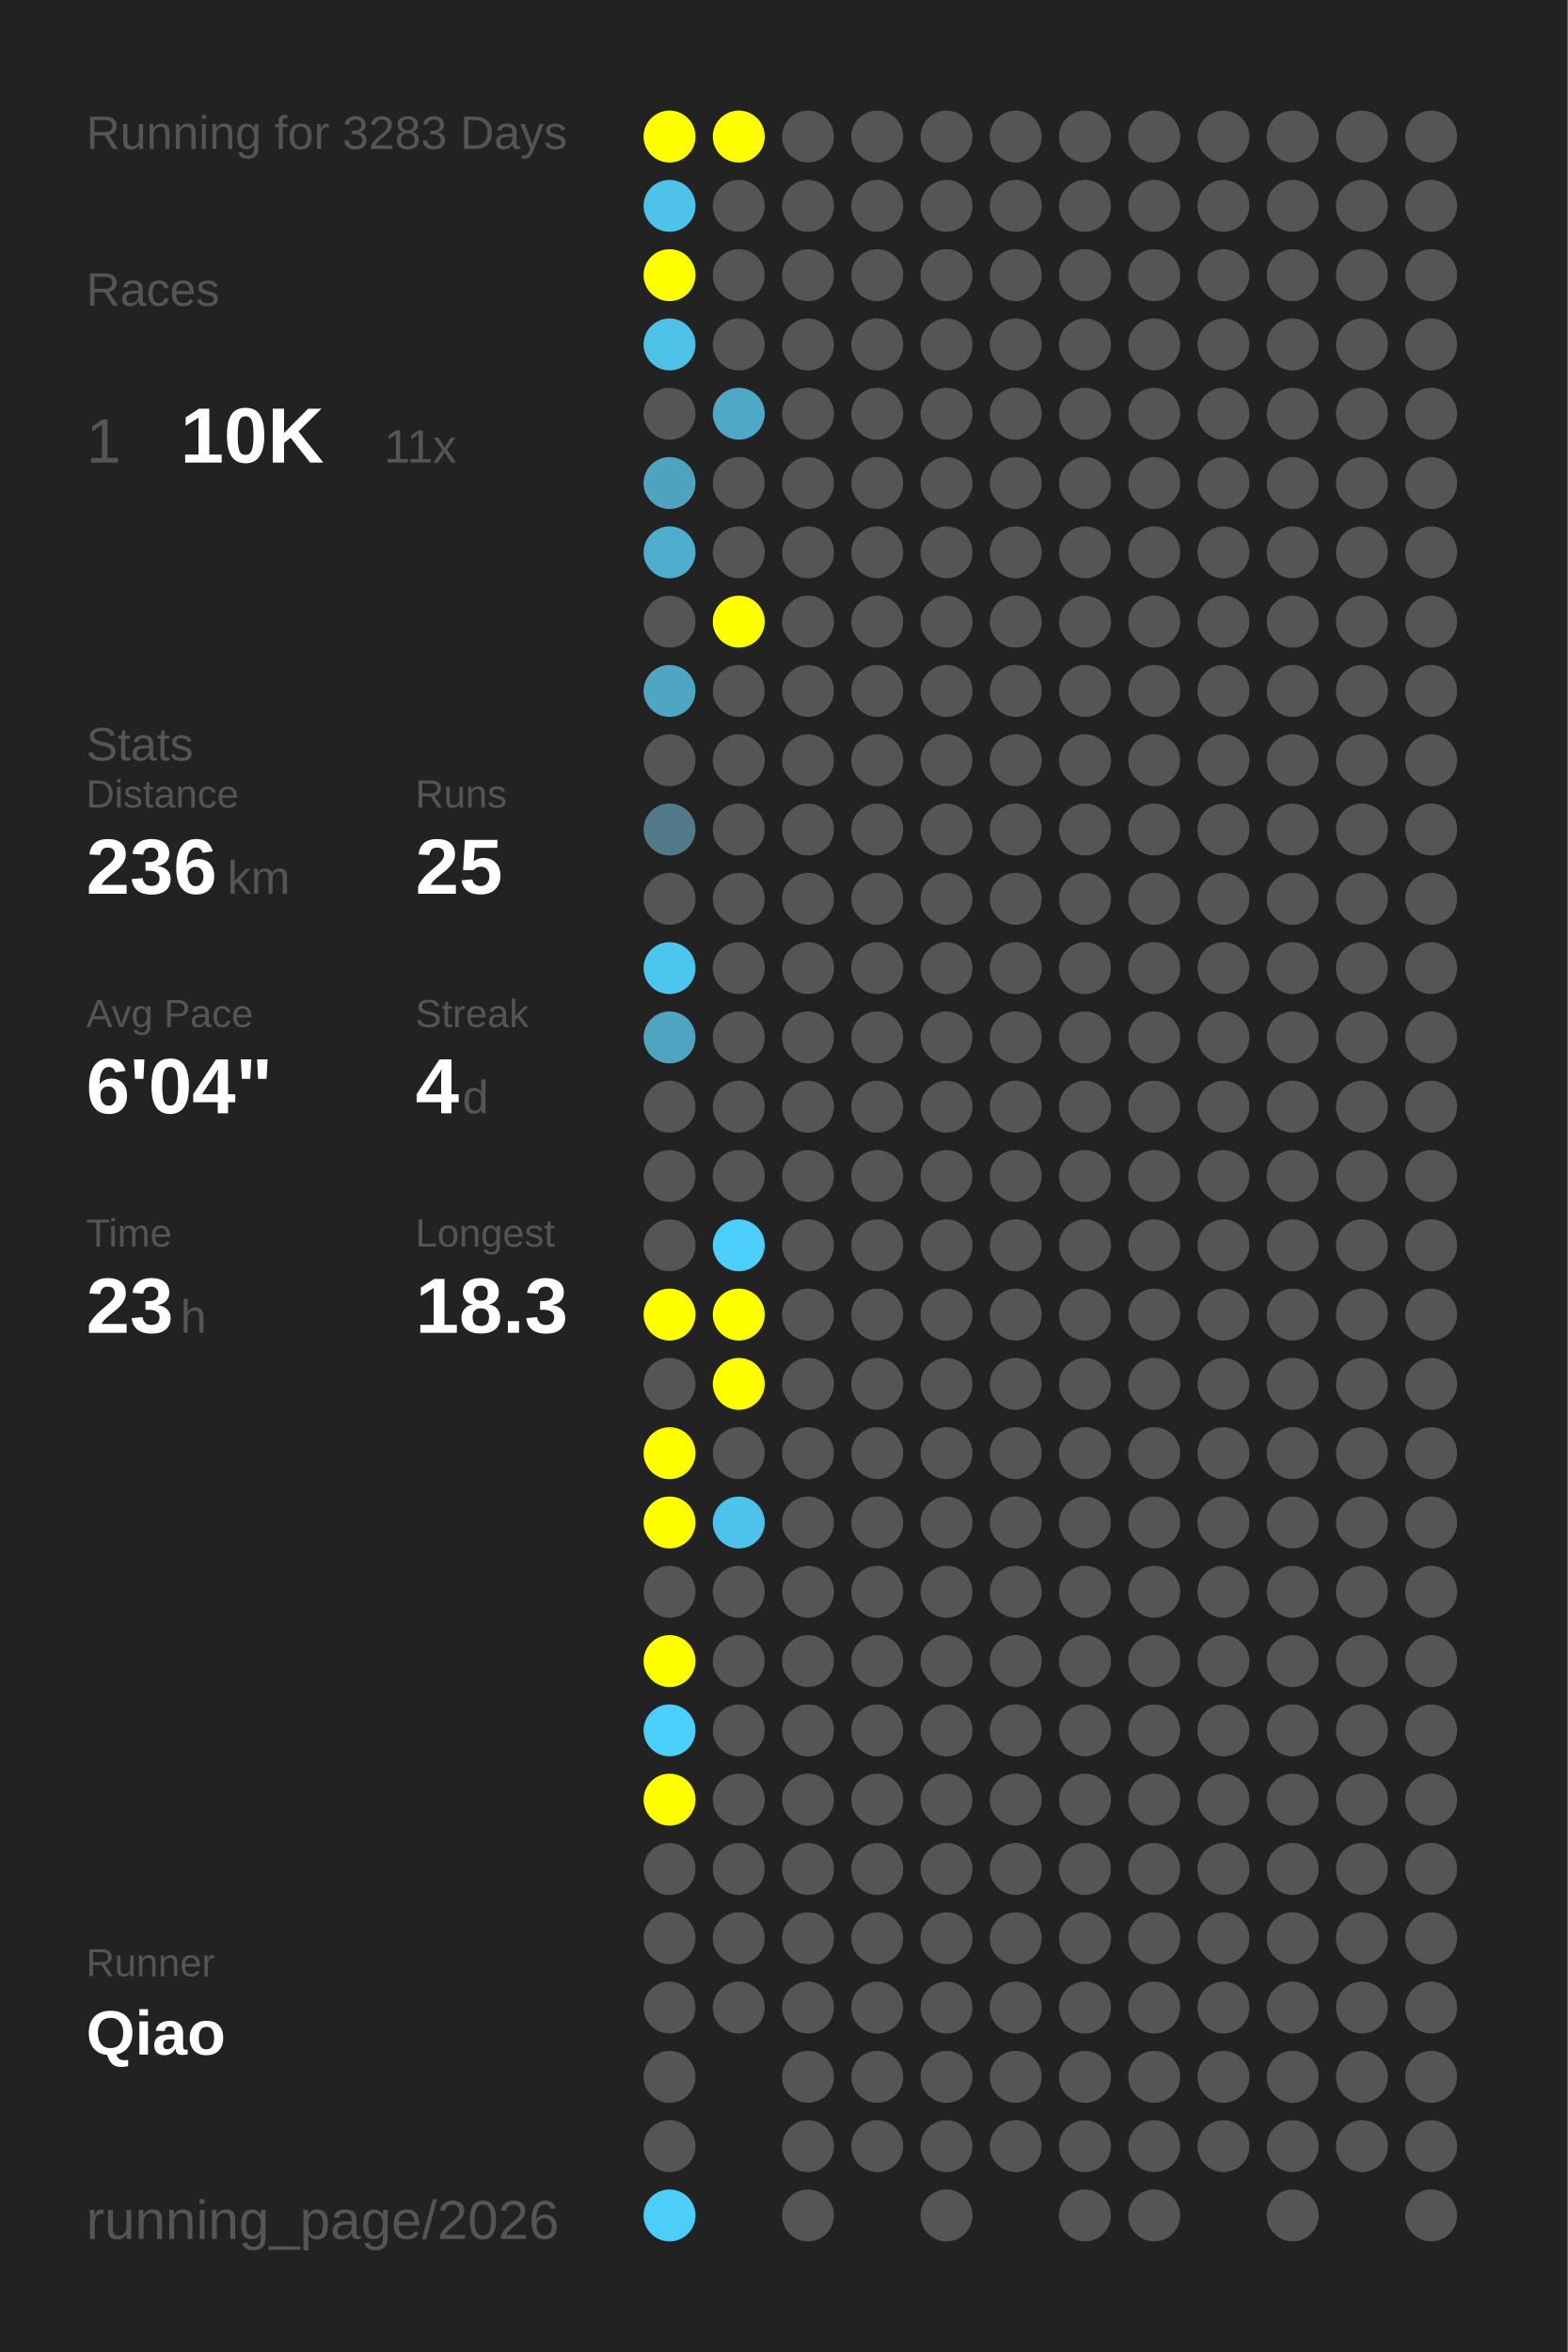
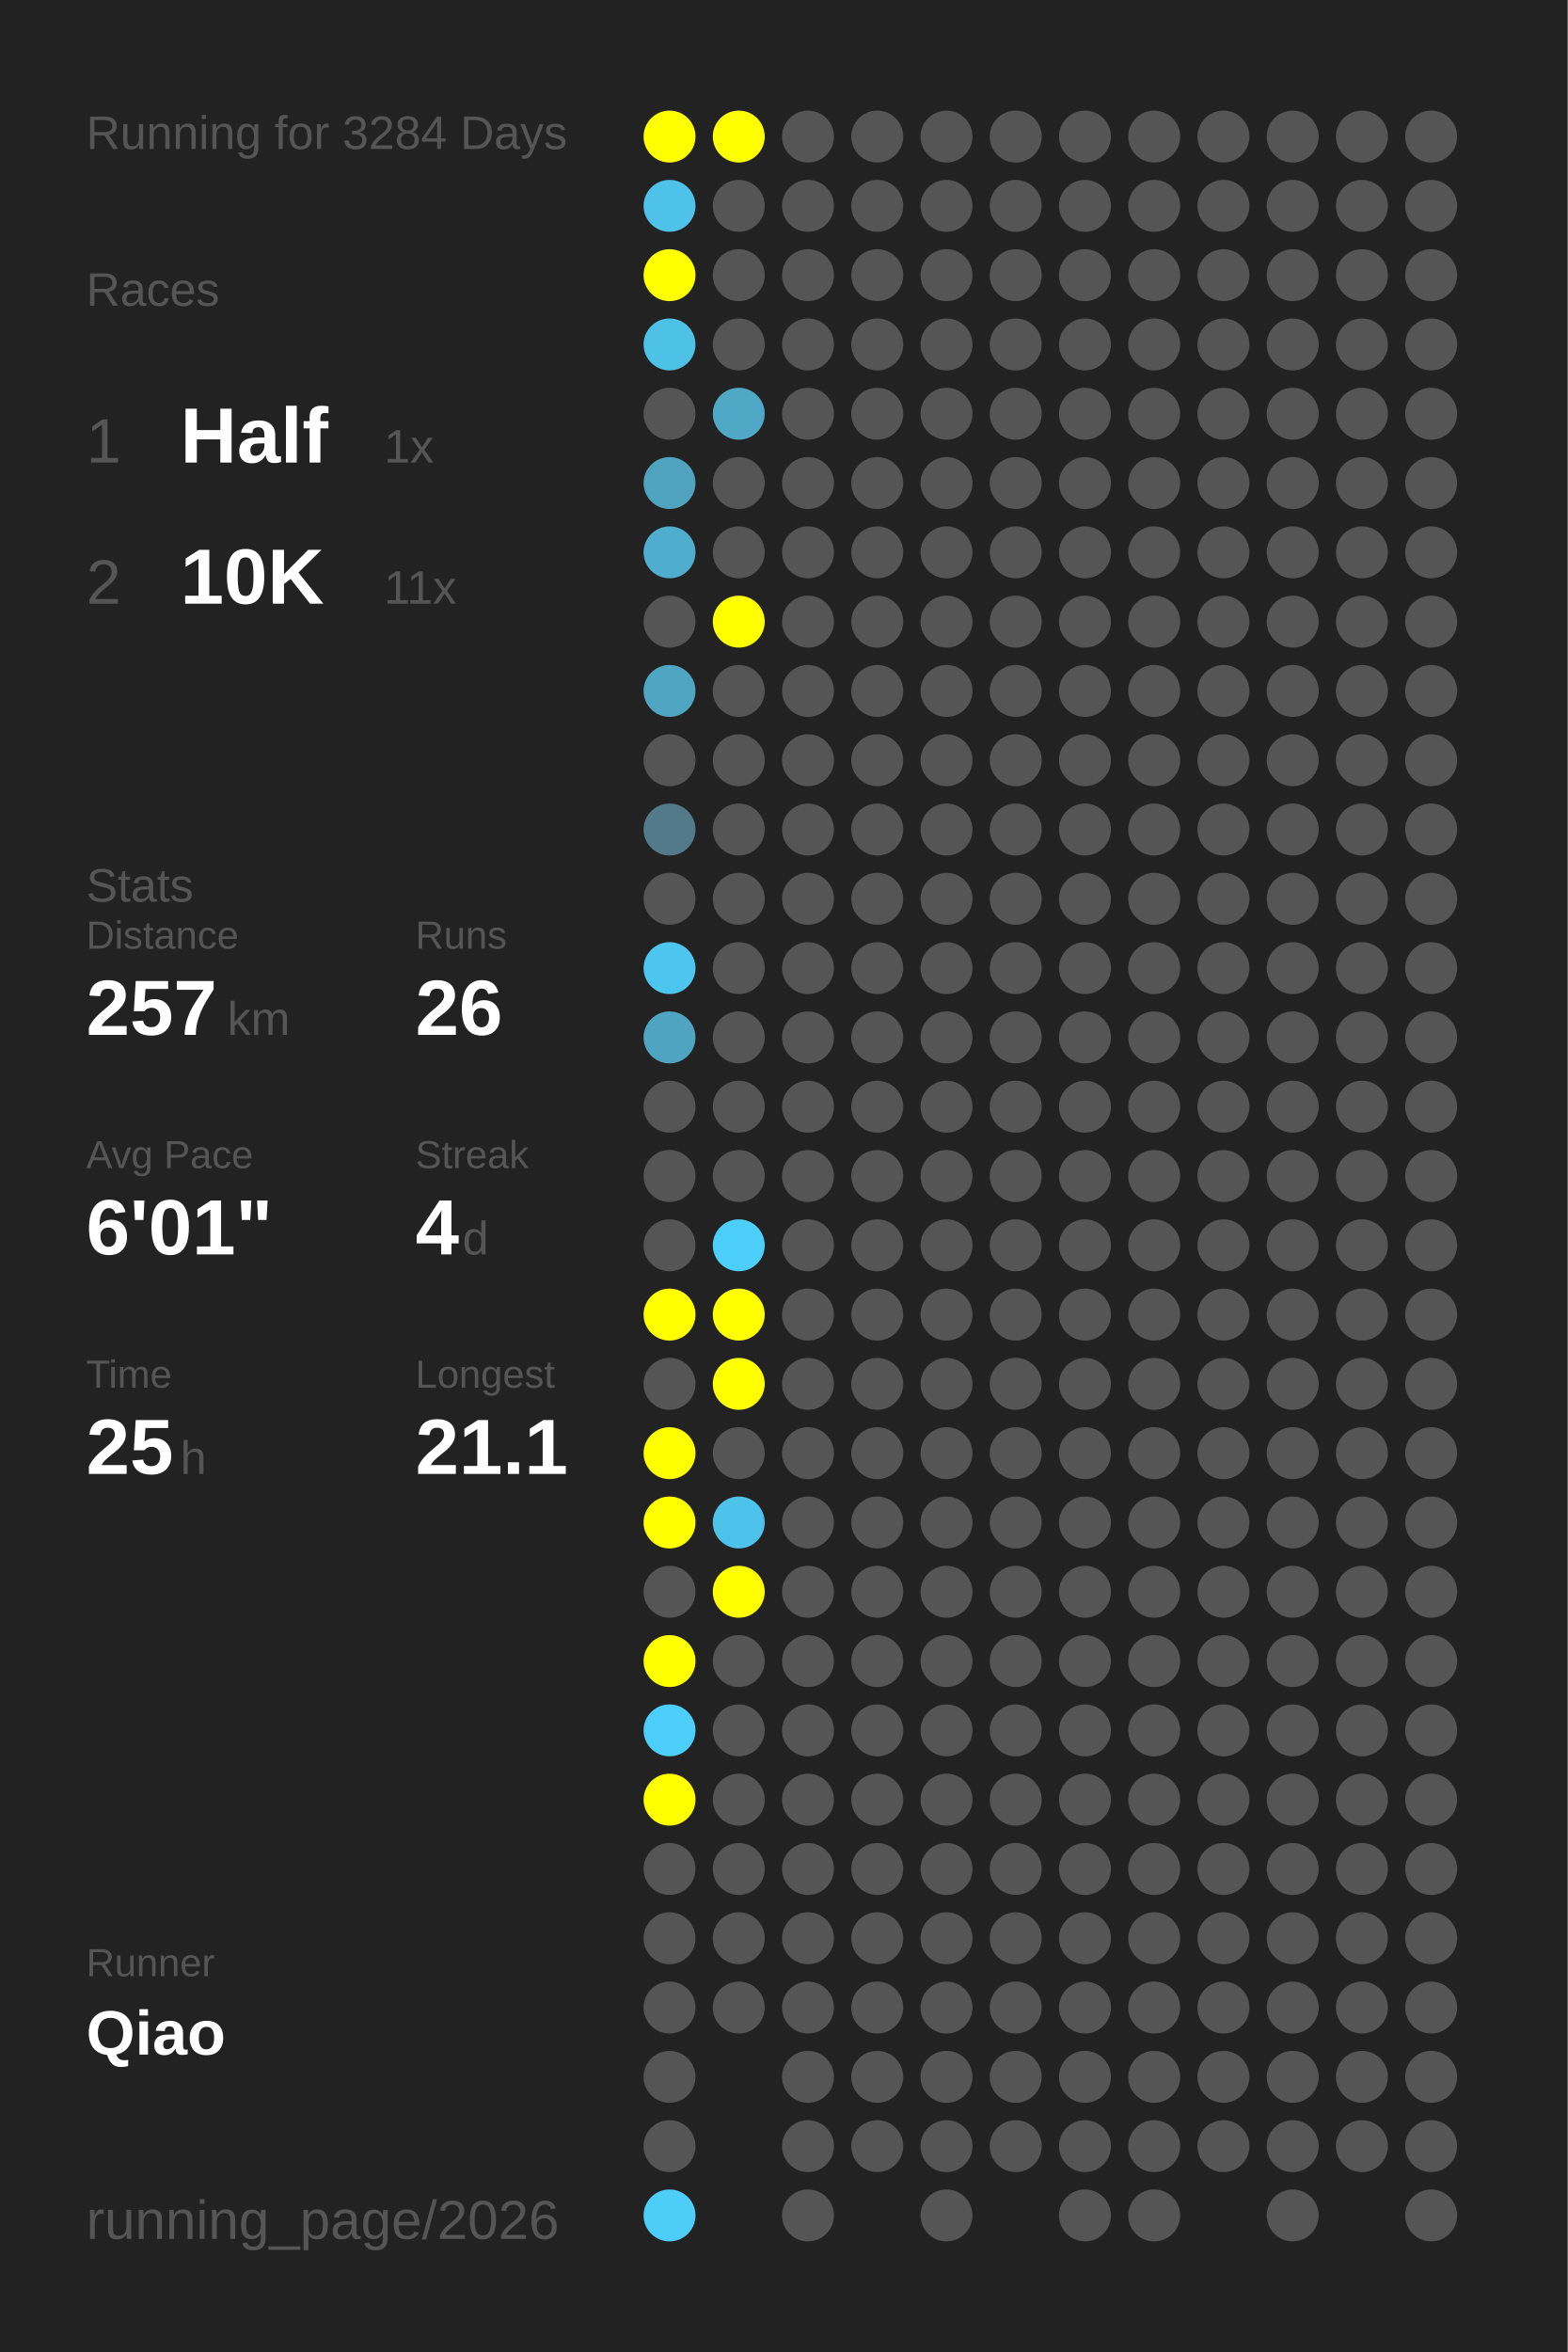
<svg xmlns="http://www.w3.org/2000/svg" baseProfile="full" height="300mm" version="1.1" viewBox="0,0,200,300" width="200mm">
  <defs />
  <rect fill="#222222" height="300" width="200" x="0" y="0" />
-   <text fill="#555555" style="font-size:6px; font-family:Arial;" x="11" y="19">Running for 3283 Days</text>
+   <text fill="#555555" style="font-size:6px; font-family:Arial;" x="11" y="19">Running for 3284 Days</text>
  <text fill="#555555" style="font-size:6px; font-family:Arial;" x="11" y="39">Races</text>
  <text fill="#555555" style="font-size:8px; font-family:Arial;" x="11" y="59">1</text>
-   <text fill="#FFFFFF" style="font-size:10px; font-family:Arial; font-weight:bold;" x="23" y="59">10K</text>
-   <text fill="#555555" style="font-size:6px; font-family:Arial;" x="49" y="59">11x</text>
-   <text fill="#555555" style="font-size:6px; font-family:Arial;" x="11" y="97">Stats</text>
-   <text fill="#555555" style="font-size:5px; font-family:Arial;" x="11" y="103">Distance</text>
-   <text fill="#FFFFFF" style="font-size:10px; font-family:Arial; font-weight:bold;" x="11" y="114">236</text>
-   <text fill="#555555" style="font-size:6px; font-family:Arial;" x="29" y="114">km</text>
-   <text fill="#555555" style="font-size:5px; font-family:Arial;" x="53" y="103">Runs</text>
-   <text fill="#FFFFFF" style="font-size:10px; font-family:Arial; font-weight:bold;" x="53" y="114">25</text>
-   <text fill="#555555" style="font-size:5px; font-family:Arial;" x="11" y="131">Avg Pace</text>
-   <text fill="#FFFFFF" style="font-size:10px; font-family:Arial; font-weight:bold;" x="11" y="142">6'04"</text>
-   <text fill="#555555" style="font-size:5px; font-family:Arial;" x="53" y="131">Streak</text>
-   <text fill="#FFFFFF" style="font-size:10px; font-family:Arial; font-weight:bold;" x="53" y="142">4</text>
-   <text fill="#555555" style="font-size:6px; font-family:Arial;" x="59" y="142">d</text>
-   <text fill="#555555" style="font-size:5px; font-family:Arial;" x="11" y="159">Time</text>
-   <text fill="#FFFFFF" style="font-size:10px; font-family:Arial; font-weight:bold;" x="11" y="170">23</text>
-   <text fill="#555555" style="font-size:6px; font-family:Arial;" x="23" y="170">h</text>
-   <text fill="#555555" style="font-size:5px; font-family:Arial;" x="53" y="159">Longest</text>
-   <text fill="#FFFFFF" style="font-size:10px; font-family:Arial; font-weight:bold;" x="53" y="170">18.3</text>
+   <text fill="#FFFFFF" style="font-size:10px; font-family:Arial; font-weight:bold;" x="23" y="59">Half</text>
+   <text fill="#555555" style="font-size:6px; font-family:Arial;" x="49" y="59">1x</text>
+   <text fill="#555555" style="font-size:8px; font-family:Arial;" x="11" y="77">2</text>
+   <text fill="#FFFFFF" style="font-size:10px; font-family:Arial; font-weight:bold;" x="23" y="77">10K</text>
+   <text fill="#555555" style="font-size:6px; font-family:Arial;" x="49" y="77">11x</text>
+   <text fill="#555555" style="font-size:6px; font-family:Arial;" x="11" y="115">Stats</text>
+   <text fill="#555555" style="font-size:5px; font-family:Arial;" x="11" y="121">Distance</text>
+   <text fill="#FFFFFF" style="font-size:10px; font-family:Arial; font-weight:bold;" x="11" y="132">257</text>
+   <text fill="#555555" style="font-size:6px; font-family:Arial;" x="29" y="132">km</text>
+   <text fill="#555555" style="font-size:5px; font-family:Arial;" x="53" y="121">Runs</text>
+   <text fill="#FFFFFF" style="font-size:10px; font-family:Arial; font-weight:bold;" x="53" y="132">26</text>
+   <text fill="#555555" style="font-size:5px; font-family:Arial;" x="11" y="149">Avg Pace</text>
+   <text fill="#FFFFFF" style="font-size:10px; font-family:Arial; font-weight:bold;" x="11" y="160">6'01"</text>
+   <text fill="#555555" style="font-size:5px; font-family:Arial;" x="53" y="149">Streak</text>
+   <text fill="#FFFFFF" style="font-size:10px; font-family:Arial; font-weight:bold;" x="53" y="160">4</text>
+   <text fill="#555555" style="font-size:6px; font-family:Arial;" x="59" y="160">d</text>
+   <text fill="#555555" style="font-size:5px; font-family:Arial;" x="11" y="177">Time</text>
+   <text fill="#FFFFFF" style="font-size:10px; font-family:Arial; font-weight:bold;" x="11" y="188">25</text>
+   <text fill="#555555" style="font-size:6px; font-family:Arial;" x="23" y="188">h</text>
+   <text fill="#555555" style="font-size:5px; font-family:Arial;" x="53" y="177">Longest</text>
+   <text fill="#FFFFFF" style="font-size:10px; font-family:Arial; font-weight:bold;" x="53" y="188">21.1</text>
  <text fill="#555555" style="font-size:5px; font-family:Arial;" x="11" y="252.065">Runner</text>
  <text fill="#FFFFFF" style="font-size:8px; font-family:Arial; font-weight:bold;" x="11" y="262.065">Qiao</text>
  <text fill="#555555" style="font-size:7px; font-family:Arial;" x="11" y="285.581">running_page/2026</text>
  <circle cx="85.417" cy="17.419" fill="#FFFF00" r="3.312" />
  <circle cx="85.417" cy="26.258" fill="#4ec2e9" r="3.312" />
  <circle cx="85.417" cy="35.097" fill="#FFFF00" r="3.312" />
  <circle cx="85.417" cy="43.935" fill="#4ec1e7" r="3.312" />
  <circle cx="85.417" cy="52.774" fill="#555555" r="3.312" />
  <circle cx="85.417" cy="61.613" fill="#4fa3bf" r="3.312" />
  <circle cx="85.417" cy="70.452" fill="#4faece" r="3.312" />
  <circle cx="85.417" cy="79.29" fill="#555555" r="3.312" />
  <circle cx="85.417" cy="88.129" fill="#4fa6c3" r="3.312" />
  <circle cx="85.417" cy="96.968" fill="#555555" r="3.312" />
  <circle cx="85.417" cy="105.806" fill="#527a88" r="3.312" />
  <circle cx="85.417" cy="114.645" fill="#555555" r="3.312" />
  <circle cx="85.417" cy="123.484" fill="#4dc6ef" r="3.312" />
  <circle cx="85.417" cy="132.323" fill="#4fa5c1" r="3.312" />
  <circle cx="85.417" cy="141.161" fill="#555555" r="3.312" />
  <circle cx="85.417" cy="150" fill="#555555" r="3.312" />
  <circle cx="85.417" cy="158.839" fill="#555555" r="3.312" />
  <circle cx="85.417" cy="167.677" fill="#FFFF00" r="3.312" />
  <circle cx="85.417" cy="176.516" fill="#555555" r="3.312" />
  <circle cx="85.417" cy="185.355" fill="#FFFF00" r="3.312" />
  <circle cx="85.417" cy="194.194" fill="#FFFF00" r="3.312" />
  <circle cx="85.417" cy="203.032" fill="#555555" r="3.312" />
  <circle cx="85.417" cy="211.871" fill="#FFFF00" r="3.312" />
  <circle cx="85.417" cy="220.71" fill="#4dcffb" r="3.312" />
  <circle cx="85.417" cy="229.548" fill="#FFFF00" r="3.312" />
  <circle cx="85.417" cy="238.387" fill="#555555" r="3.312" />
  <circle cx="85.417" cy="247.226" fill="#555555" r="3.312" />
  <circle cx="85.417" cy="256.065" fill="#555555" r="3.312" />
  <circle cx="85.417" cy="264.903" fill="#555555" r="3.312" />
  <circle cx="85.417" cy="273.742" fill="#555555" r="3.312" />
  <circle cx="85.417" cy="282.581" fill="#4dcef9" r="3.312" />
  <circle cx="94.25" cy="17.419" fill="#FFFF00" r="3.312" />
  <circle cx="94.25" cy="26.258" fill="#555555" r="3.312" />
  <circle cx="94.25" cy="35.097" fill="#555555" r="3.312" />
  <circle cx="94.25" cy="43.935" fill="#555555" r="3.312" />
  <circle cx="94.25" cy="52.774" fill="#4fa8c6" r="3.312" />
  <circle cx="94.25" cy="61.613" fill="#555555" r="3.312" />
  <circle cx="94.25" cy="70.452" fill="#555555" r="3.312" />
  <circle cx="94.25" cy="79.29" fill="#FFFF00" r="3.312" />
  <circle cx="94.25" cy="88.129" fill="#555555" r="3.312" />
  <circle cx="94.25" cy="96.968" fill="#555555" r="3.312" />
  <circle cx="94.25" cy="105.806" fill="#555555" r="3.312" />
  <circle cx="94.25" cy="114.645" fill="#555555" r="3.312" />
  <circle cx="94.25" cy="123.484" fill="#555555" r="3.312" />
  <circle cx="94.25" cy="132.323" fill="#555555" r="3.312" />
  <circle cx="94.25" cy="141.161" fill="#555555" r="3.312" />
  <circle cx="94.25" cy="150" fill="#555555" r="3.312" />
  <circle cx="94.25" cy="158.839" fill="#4dcffb" r="3.312" />
  <circle cx="94.25" cy="167.677" fill="#FFFF00" r="3.312" />
  <circle cx="94.25" cy="176.516" fill="#FFFF00" r="3.312" />
  <circle cx="94.25" cy="185.355" fill="#555555" r="3.312" />
  <circle cx="94.25" cy="194.194" fill="#4dc2ea" r="3.312" />
-   <circle cx="94.25" cy="203.032" fill="#555555" r="3.312" />
+   <circle cx="94.25" cy="203.032" fill="#FFFF00" r="3.312" />
  <circle cx="94.25" cy="211.871" fill="#555555" r="3.312" />
  <circle cx="94.25" cy="220.71" fill="#555555" r="3.312" />
  <circle cx="94.25" cy="229.548" fill="#555555" r="3.312" />
  <circle cx="94.25" cy="238.387" fill="#555555" r="3.312" />
  <circle cx="94.25" cy="247.226" fill="#555555" r="3.312" />
  <circle cx="94.25" cy="256.065" fill="#555555" r="3.312" />
  <circle cx="103.083" cy="17.419" fill="#555555" r="3.312" />
  <circle cx="103.083" cy="26.258" fill="#555555" r="3.312" />
  <circle cx="103.083" cy="35.097" fill="#555555" r="3.312" />
  <circle cx="103.083" cy="43.935" fill="#555555" r="3.312" />
  <circle cx="103.083" cy="52.774" fill="#555555" r="3.312" />
  <circle cx="103.083" cy="61.613" fill="#555555" r="3.312" />
  <circle cx="103.083" cy="70.452" fill="#555555" r="3.312" />
  <circle cx="103.083" cy="79.29" fill="#555555" r="3.312" />
  <circle cx="103.083" cy="88.129" fill="#555555" r="3.312" />
  <circle cx="103.083" cy="96.968" fill="#555555" r="3.312" />
  <circle cx="103.083" cy="105.806" fill="#555555" r="3.312" />
  <circle cx="103.083" cy="114.645" fill="#555555" r="3.312" />
  <circle cx="103.083" cy="123.484" fill="#555555" r="3.312" />
  <circle cx="103.083" cy="132.323" fill="#555555" r="3.312" />
  <circle cx="103.083" cy="141.161" fill="#555555" r="3.312" />
  <circle cx="103.083" cy="150" fill="#555555" r="3.312" />
  <circle cx="103.083" cy="158.839" fill="#555555" r="3.312" />
  <circle cx="103.083" cy="167.677" fill="#555555" r="3.312" />
  <circle cx="103.083" cy="176.516" fill="#555555" r="3.312" />
  <circle cx="103.083" cy="185.355" fill="#555555" r="3.312" />
  <circle cx="103.083" cy="194.194" fill="#555555" r="3.312" />
  <circle cx="103.083" cy="203.032" fill="#555555" r="3.312" />
  <circle cx="103.083" cy="211.871" fill="#555555" r="3.312" />
  <circle cx="103.083" cy="220.71" fill="#555555" r="3.312" />
  <circle cx="103.083" cy="229.548" fill="#555555" r="3.312" />
  <circle cx="103.083" cy="238.387" fill="#555555" r="3.312" />
  <circle cx="103.083" cy="247.226" fill="#555555" r="3.312" />
  <circle cx="103.083" cy="256.065" fill="#555555" r="3.312" />
  <circle cx="103.083" cy="264.903" fill="#555555" r="3.312" />
  <circle cx="103.083" cy="273.742" fill="#555555" r="3.312" />
  <circle cx="103.083" cy="282.581" fill="#555555" r="3.312" />
  <circle cx="111.917" cy="17.419" fill="#555555" r="3.312" />
  <circle cx="111.917" cy="26.258" fill="#555555" r="3.312" />
  <circle cx="111.917" cy="35.097" fill="#555555" r="3.312" />
  <circle cx="111.917" cy="43.935" fill="#555555" r="3.312" />
  <circle cx="111.917" cy="52.774" fill="#555555" r="3.312" />
  <circle cx="111.917" cy="61.613" fill="#555555" r="3.312" />
  <circle cx="111.917" cy="70.452" fill="#555555" r="3.312" />
  <circle cx="111.917" cy="79.29" fill="#555555" r="3.312" />
  <circle cx="111.917" cy="88.129" fill="#555555" r="3.312" />
  <circle cx="111.917" cy="96.968" fill="#555555" r="3.312" />
  <circle cx="111.917" cy="105.806" fill="#555555" r="3.312" />
  <circle cx="111.917" cy="114.645" fill="#555555" r="3.312" />
  <circle cx="111.917" cy="123.484" fill="#555555" r="3.312" />
  <circle cx="111.917" cy="132.323" fill="#555555" r="3.312" />
  <circle cx="111.917" cy="141.161" fill="#555555" r="3.312" />
  <circle cx="111.917" cy="150" fill="#555555" r="3.312" />
  <circle cx="111.917" cy="158.839" fill="#555555" r="3.312" />
  <circle cx="111.917" cy="167.677" fill="#555555" r="3.312" />
  <circle cx="111.917" cy="176.516" fill="#555555" r="3.312" />
  <circle cx="111.917" cy="185.355" fill="#555555" r="3.312" />
  <circle cx="111.917" cy="194.194" fill="#555555" r="3.312" />
  <circle cx="111.917" cy="203.032" fill="#555555" r="3.312" />
  <circle cx="111.917" cy="211.871" fill="#555555" r="3.312" />
  <circle cx="111.917" cy="220.71" fill="#555555" r="3.312" />
  <circle cx="111.917" cy="229.548" fill="#555555" r="3.312" />
  <circle cx="111.917" cy="238.387" fill="#555555" r="3.312" />
  <circle cx="111.917" cy="247.226" fill="#555555" r="3.312" />
  <circle cx="111.917" cy="256.065" fill="#555555" r="3.312" />
  <circle cx="111.917" cy="264.903" fill="#555555" r="3.312" />
  <circle cx="111.917" cy="273.742" fill="#555555" r="3.312" />
  <circle cx="120.75" cy="17.419" fill="#555555" r="3.312" />
  <circle cx="120.75" cy="26.258" fill="#555555" r="3.312" />
  <circle cx="120.75" cy="35.097" fill="#555555" r="3.312" />
  <circle cx="120.75" cy="43.935" fill="#555555" r="3.312" />
  <circle cx="120.75" cy="52.774" fill="#555555" r="3.312" />
  <circle cx="120.75" cy="61.613" fill="#555555" r="3.312" />
  <circle cx="120.75" cy="70.452" fill="#555555" r="3.312" />
  <circle cx="120.75" cy="79.29" fill="#555555" r="3.312" />
  <circle cx="120.75" cy="88.129" fill="#555555" r="3.312" />
  <circle cx="120.75" cy="96.968" fill="#555555" r="3.312" />
  <circle cx="120.75" cy="105.806" fill="#555555" r="3.312" />
  <circle cx="120.75" cy="114.645" fill="#555555" r="3.312" />
  <circle cx="120.75" cy="123.484" fill="#555555" r="3.312" />
  <circle cx="120.75" cy="132.323" fill="#555555" r="3.312" />
  <circle cx="120.75" cy="141.161" fill="#555555" r="3.312" />
  <circle cx="120.75" cy="150" fill="#555555" r="3.312" />
  <circle cx="120.75" cy="158.839" fill="#555555" r="3.312" />
  <circle cx="120.75" cy="167.677" fill="#555555" r="3.312" />
  <circle cx="120.75" cy="176.516" fill="#555555" r="3.312" />
  <circle cx="120.75" cy="185.355" fill="#555555" r="3.312" />
  <circle cx="120.75" cy="194.194" fill="#555555" r="3.312" />
  <circle cx="120.75" cy="203.032" fill="#555555" r="3.312" />
  <circle cx="120.75" cy="211.871" fill="#555555" r="3.312" />
  <circle cx="120.75" cy="220.71" fill="#555555" r="3.312" />
  <circle cx="120.75" cy="229.548" fill="#555555" r="3.312" />
  <circle cx="120.75" cy="238.387" fill="#555555" r="3.312" />
  <circle cx="120.75" cy="247.226" fill="#555555" r="3.312" />
  <circle cx="120.75" cy="256.065" fill="#555555" r="3.312" />
  <circle cx="120.75" cy="264.903" fill="#555555" r="3.312" />
  <circle cx="120.75" cy="273.742" fill="#555555" r="3.312" />
  <circle cx="120.75" cy="282.581" fill="#555555" r="3.312" />
  <circle cx="129.583" cy="17.419" fill="#555555" r="3.312" />
  <circle cx="129.583" cy="26.258" fill="#555555" r="3.312" />
  <circle cx="129.583" cy="35.097" fill="#555555" r="3.312" />
  <circle cx="129.583" cy="43.935" fill="#555555" r="3.312" />
  <circle cx="129.583" cy="52.774" fill="#555555" r="3.312" />
  <circle cx="129.583" cy="61.613" fill="#555555" r="3.312" />
  <circle cx="129.583" cy="70.452" fill="#555555" r="3.312" />
  <circle cx="129.583" cy="79.29" fill="#555555" r="3.312" />
  <circle cx="129.583" cy="88.129" fill="#555555" r="3.312" />
  <circle cx="129.583" cy="96.968" fill="#555555" r="3.312" />
  <circle cx="129.583" cy="105.806" fill="#555555" r="3.312" />
  <circle cx="129.583" cy="114.645" fill="#555555" r="3.312" />
  <circle cx="129.583" cy="123.484" fill="#555555" r="3.312" />
  <circle cx="129.583" cy="132.323" fill="#555555" r="3.312" />
  <circle cx="129.583" cy="141.161" fill="#555555" r="3.312" />
  <circle cx="129.583" cy="150" fill="#555555" r="3.312" />
  <circle cx="129.583" cy="158.839" fill="#555555" r="3.312" />
  <circle cx="129.583" cy="167.677" fill="#555555" r="3.312" />
  <circle cx="129.583" cy="176.516" fill="#555555" r="3.312" />
  <circle cx="129.583" cy="185.355" fill="#555555" r="3.312" />
  <circle cx="129.583" cy="194.194" fill="#555555" r="3.312" />
  <circle cx="129.583" cy="203.032" fill="#555555" r="3.312" />
  <circle cx="129.583" cy="211.871" fill="#555555" r="3.312" />
  <circle cx="129.583" cy="220.71" fill="#555555" r="3.312" />
  <circle cx="129.583" cy="229.548" fill="#555555" r="3.312" />
  <circle cx="129.583" cy="238.387" fill="#555555" r="3.312" />
  <circle cx="129.583" cy="247.226" fill="#555555" r="3.312" />
  <circle cx="129.583" cy="256.065" fill="#555555" r="3.312" />
  <circle cx="129.583" cy="264.903" fill="#555555" r="3.312" />
  <circle cx="129.583" cy="273.742" fill="#555555" r="3.312" />
  <circle cx="138.417" cy="17.419" fill="#555555" r="3.312" />
  <circle cx="138.417" cy="26.258" fill="#555555" r="3.312" />
  <circle cx="138.417" cy="35.097" fill="#555555" r="3.312" />
  <circle cx="138.417" cy="43.935" fill="#555555" r="3.312" />
  <circle cx="138.417" cy="52.774" fill="#555555" r="3.312" />
  <circle cx="138.417" cy="61.613" fill="#555555" r="3.312" />
  <circle cx="138.417" cy="70.452" fill="#555555" r="3.312" />
  <circle cx="138.417" cy="79.29" fill="#555555" r="3.312" />
  <circle cx="138.417" cy="88.129" fill="#555555" r="3.312" />
  <circle cx="138.417" cy="96.968" fill="#555555" r="3.312" />
  <circle cx="138.417" cy="105.806" fill="#555555" r="3.312" />
  <circle cx="138.417" cy="114.645" fill="#555555" r="3.312" />
  <circle cx="138.417" cy="123.484" fill="#555555" r="3.312" />
  <circle cx="138.417" cy="132.323" fill="#555555" r="3.312" />
  <circle cx="138.417" cy="141.161" fill="#555555" r="3.312" />
  <circle cx="138.417" cy="150" fill="#555555" r="3.312" />
  <circle cx="138.417" cy="158.839" fill="#555555" r="3.312" />
  <circle cx="138.417" cy="167.677" fill="#555555" r="3.312" />
  <circle cx="138.417" cy="176.516" fill="#555555" r="3.312" />
  <circle cx="138.417" cy="185.355" fill="#555555" r="3.312" />
  <circle cx="138.417" cy="194.194" fill="#555555" r="3.312" />
  <circle cx="138.417" cy="203.032" fill="#555555" r="3.312" />
  <circle cx="138.417" cy="211.871" fill="#555555" r="3.312" />
  <circle cx="138.417" cy="220.71" fill="#555555" r="3.312" />
  <circle cx="138.417" cy="229.548" fill="#555555" r="3.312" />
  <circle cx="138.417" cy="238.387" fill="#555555" r="3.312" />
  <circle cx="138.417" cy="247.226" fill="#555555" r="3.312" />
  <circle cx="138.417" cy="256.065" fill="#555555" r="3.312" />
  <circle cx="138.417" cy="264.903" fill="#555555" r="3.312" />
  <circle cx="138.417" cy="273.742" fill="#555555" r="3.312" />
  <circle cx="138.417" cy="282.581" fill="#555555" r="3.312" />
  <circle cx="147.25" cy="17.419" fill="#555555" r="3.312" />
  <circle cx="147.25" cy="26.258" fill="#555555" r="3.312" />
  <circle cx="147.25" cy="35.097" fill="#555555" r="3.312" />
  <circle cx="147.25" cy="43.935" fill="#555555" r="3.312" />
  <circle cx="147.25" cy="52.774" fill="#555555" r="3.312" />
  <circle cx="147.25" cy="61.613" fill="#555555" r="3.312" />
  <circle cx="147.25" cy="70.452" fill="#555555" r="3.312" />
  <circle cx="147.25" cy="79.29" fill="#555555" r="3.312" />
  <circle cx="147.25" cy="88.129" fill="#555555" r="3.312" />
  <circle cx="147.25" cy="96.968" fill="#555555" r="3.312" />
  <circle cx="147.25" cy="105.806" fill="#555555" r="3.312" />
  <circle cx="147.25" cy="114.645" fill="#555555" r="3.312" />
  <circle cx="147.25" cy="123.484" fill="#555555" r="3.312" />
  <circle cx="147.25" cy="132.323" fill="#555555" r="3.312" />
  <circle cx="147.25" cy="141.161" fill="#555555" r="3.312" />
  <circle cx="147.25" cy="150" fill="#555555" r="3.312" />
  <circle cx="147.25" cy="158.839" fill="#555555" r="3.312" />
  <circle cx="147.25" cy="167.677" fill="#555555" r="3.312" />
  <circle cx="147.25" cy="176.516" fill="#555555" r="3.312" />
  <circle cx="147.25" cy="185.355" fill="#555555" r="3.312" />
  <circle cx="147.25" cy="194.194" fill="#555555" r="3.312" />
  <circle cx="147.25" cy="203.032" fill="#555555" r="3.312" />
  <circle cx="147.25" cy="211.871" fill="#555555" r="3.312" />
  <circle cx="147.25" cy="220.71" fill="#555555" r="3.312" />
  <circle cx="147.25" cy="229.548" fill="#555555" r="3.312" />
  <circle cx="147.25" cy="238.387" fill="#555555" r="3.312" />
  <circle cx="147.25" cy="247.226" fill="#555555" r="3.312" />
  <circle cx="147.25" cy="256.065" fill="#555555" r="3.312" />
  <circle cx="147.25" cy="264.903" fill="#555555" r="3.312" />
  <circle cx="147.25" cy="273.742" fill="#555555" r="3.312" />
  <circle cx="147.25" cy="282.581" fill="#555555" r="3.312" />
  <circle cx="156.083" cy="17.419" fill="#555555" r="3.312" />
  <circle cx="156.083" cy="26.258" fill="#555555" r="3.312" />
  <circle cx="156.083" cy="35.097" fill="#555555" r="3.312" />
  <circle cx="156.083" cy="43.935" fill="#555555" r="3.312" />
  <circle cx="156.083" cy="52.774" fill="#555555" r="3.312" />
  <circle cx="156.083" cy="61.613" fill="#555555" r="3.312" />
  <circle cx="156.083" cy="70.452" fill="#555555" r="3.312" />
  <circle cx="156.083" cy="79.29" fill="#555555" r="3.312" />
  <circle cx="156.083" cy="88.129" fill="#555555" r="3.312" />
  <circle cx="156.083" cy="96.968" fill="#555555" r="3.312" />
  <circle cx="156.083" cy="105.806" fill="#555555" r="3.312" />
  <circle cx="156.083" cy="114.645" fill="#555555" r="3.312" />
  <circle cx="156.083" cy="123.484" fill="#555555" r="3.312" />
  <circle cx="156.083" cy="132.323" fill="#555555" r="3.312" />
  <circle cx="156.083" cy="141.161" fill="#555555" r="3.312" />
  <circle cx="156.083" cy="150" fill="#555555" r="3.312" />
  <circle cx="156.083" cy="158.839" fill="#555555" r="3.312" />
  <circle cx="156.083" cy="167.677" fill="#555555" r="3.312" />
  <circle cx="156.083" cy="176.516" fill="#555555" r="3.312" />
  <circle cx="156.083" cy="185.355" fill="#555555" r="3.312" />
  <circle cx="156.083" cy="194.194" fill="#555555" r="3.312" />
  <circle cx="156.083" cy="203.032" fill="#555555" r="3.312" />
  <circle cx="156.083" cy="211.871" fill="#555555" r="3.312" />
  <circle cx="156.083" cy="220.71" fill="#555555" r="3.312" />
  <circle cx="156.083" cy="229.548" fill="#555555" r="3.312" />
  <circle cx="156.083" cy="238.387" fill="#555555" r="3.312" />
  <circle cx="156.083" cy="247.226" fill="#555555" r="3.312" />
  <circle cx="156.083" cy="256.065" fill="#555555" r="3.312" />
  <circle cx="156.083" cy="264.903" fill="#555555" r="3.312" />
  <circle cx="156.083" cy="273.742" fill="#555555" r="3.312" />
  <circle cx="164.917" cy="17.419" fill="#555555" r="3.312" />
  <circle cx="164.917" cy="26.258" fill="#555555" r="3.312" />
  <circle cx="164.917" cy="35.097" fill="#555555" r="3.312" />
  <circle cx="164.917" cy="43.935" fill="#555555" r="3.312" />
  <circle cx="164.917" cy="52.774" fill="#555555" r="3.312" />
  <circle cx="164.917" cy="61.613" fill="#555555" r="3.312" />
  <circle cx="164.917" cy="70.452" fill="#555555" r="3.312" />
  <circle cx="164.917" cy="79.29" fill="#555555" r="3.312" />
  <circle cx="164.917" cy="88.129" fill="#555555" r="3.312" />
  <circle cx="164.917" cy="96.968" fill="#555555" r="3.312" />
  <circle cx="164.917" cy="105.806" fill="#555555" r="3.312" />
  <circle cx="164.917" cy="114.645" fill="#555555" r="3.312" />
  <circle cx="164.917" cy="123.484" fill="#555555" r="3.312" />
  <circle cx="164.917" cy="132.323" fill="#555555" r="3.312" />
  <circle cx="164.917" cy="141.161" fill="#555555" r="3.312" />
  <circle cx="164.917" cy="150" fill="#555555" r="3.312" />
  <circle cx="164.917" cy="158.839" fill="#555555" r="3.312" />
  <circle cx="164.917" cy="167.677" fill="#555555" r="3.312" />
  <circle cx="164.917" cy="176.516" fill="#555555" r="3.312" />
  <circle cx="164.917" cy="185.355" fill="#555555" r="3.312" />
  <circle cx="164.917" cy="194.194" fill="#555555" r="3.312" />
  <circle cx="164.917" cy="203.032" fill="#555555" r="3.312" />
  <circle cx="164.917" cy="211.871" fill="#555555" r="3.312" />
  <circle cx="164.917" cy="220.71" fill="#555555" r="3.312" />
  <circle cx="164.917" cy="229.548" fill="#555555" r="3.312" />
  <circle cx="164.917" cy="238.387" fill="#555555" r="3.312" />
  <circle cx="164.917" cy="247.226" fill="#555555" r="3.312" />
  <circle cx="164.917" cy="256.065" fill="#555555" r="3.312" />
  <circle cx="164.917" cy="264.903" fill="#555555" r="3.312" />
  <circle cx="164.917" cy="273.742" fill="#555555" r="3.312" />
  <circle cx="164.917" cy="282.581" fill="#555555" r="3.312" />
  <circle cx="173.75" cy="17.419" fill="#555555" r="3.312" />
  <circle cx="173.75" cy="26.258" fill="#555555" r="3.312" />
  <circle cx="173.75" cy="35.097" fill="#555555" r="3.312" />
  <circle cx="173.75" cy="43.935" fill="#555555" r="3.312" />
  <circle cx="173.75" cy="52.774" fill="#555555" r="3.312" />
  <circle cx="173.75" cy="61.613" fill="#555555" r="3.312" />
  <circle cx="173.75" cy="70.452" fill="#555555" r="3.312" />
  <circle cx="173.75" cy="79.29" fill="#555555" r="3.312" />
  <circle cx="173.75" cy="88.129" fill="#555555" r="3.312" />
  <circle cx="173.75" cy="96.968" fill="#555555" r="3.312" />
  <circle cx="173.75" cy="105.806" fill="#555555" r="3.312" />
  <circle cx="173.75" cy="114.645" fill="#555555" r="3.312" />
  <circle cx="173.75" cy="123.484" fill="#555555" r="3.312" />
  <circle cx="173.75" cy="132.323" fill="#555555" r="3.312" />
  <circle cx="173.75" cy="141.161" fill="#555555" r="3.312" />
  <circle cx="173.75" cy="150" fill="#555555" r="3.312" />
  <circle cx="173.75" cy="158.839" fill="#555555" r="3.312" />
  <circle cx="173.75" cy="167.677" fill="#555555" r="3.312" />
  <circle cx="173.75" cy="176.516" fill="#555555" r="3.312" />
  <circle cx="173.75" cy="185.355" fill="#555555" r="3.312" />
  <circle cx="173.75" cy="194.194" fill="#555555" r="3.312" />
  <circle cx="173.75" cy="203.032" fill="#555555" r="3.312" />
  <circle cx="173.75" cy="211.871" fill="#555555" r="3.312" />
  <circle cx="173.75" cy="220.71" fill="#555555" r="3.312" />
  <circle cx="173.75" cy="229.548" fill="#555555" r="3.312" />
  <circle cx="173.75" cy="238.387" fill="#555555" r="3.312" />
  <circle cx="173.75" cy="247.226" fill="#555555" r="3.312" />
  <circle cx="173.75" cy="256.065" fill="#555555" r="3.312" />
  <circle cx="173.75" cy="264.903" fill="#555555" r="3.312" />
  <circle cx="173.75" cy="273.742" fill="#555555" r="3.312" />
  <circle cx="182.583" cy="17.419" fill="#555555" r="3.312" />
  <circle cx="182.583" cy="26.258" fill="#555555" r="3.312" />
  <circle cx="182.583" cy="35.097" fill="#555555" r="3.312" />
  <circle cx="182.583" cy="43.935" fill="#555555" r="3.312" />
  <circle cx="182.583" cy="52.774" fill="#555555" r="3.312" />
  <circle cx="182.583" cy="61.613" fill="#555555" r="3.312" />
  <circle cx="182.583" cy="70.452" fill="#555555" r="3.312" />
  <circle cx="182.583" cy="79.29" fill="#555555" r="3.312" />
  <circle cx="182.583" cy="88.129" fill="#555555" r="3.312" />
  <circle cx="182.583" cy="96.968" fill="#555555" r="3.312" />
  <circle cx="182.583" cy="105.806" fill="#555555" r="3.312" />
  <circle cx="182.583" cy="114.645" fill="#555555" r="3.312" />
  <circle cx="182.583" cy="123.484" fill="#555555" r="3.312" />
  <circle cx="182.583" cy="132.323" fill="#555555" r="3.312" />
  <circle cx="182.583" cy="141.161" fill="#555555" r="3.312" />
  <circle cx="182.583" cy="150" fill="#555555" r="3.312" />
  <circle cx="182.583" cy="158.839" fill="#555555" r="3.312" />
  <circle cx="182.583" cy="167.677" fill="#555555" r="3.312" />
  <circle cx="182.583" cy="176.516" fill="#555555" r="3.312" />
  <circle cx="182.583" cy="185.355" fill="#555555" r="3.312" />
  <circle cx="182.583" cy="194.194" fill="#555555" r="3.312" />
  <circle cx="182.583" cy="203.032" fill="#555555" r="3.312" />
  <circle cx="182.583" cy="211.871" fill="#555555" r="3.312" />
  <circle cx="182.583" cy="220.71" fill="#555555" r="3.312" />
  <circle cx="182.583" cy="229.548" fill="#555555" r="3.312" />
  <circle cx="182.583" cy="238.387" fill="#555555" r="3.312" />
  <circle cx="182.583" cy="247.226" fill="#555555" r="3.312" />
  <circle cx="182.583" cy="256.065" fill="#555555" r="3.312" />
  <circle cx="182.583" cy="264.903" fill="#555555" r="3.312" />
  <circle cx="182.583" cy="273.742" fill="#555555" r="3.312" />
  <circle cx="182.583" cy="282.581" fill="#555555" r="3.312" />
</svg>
